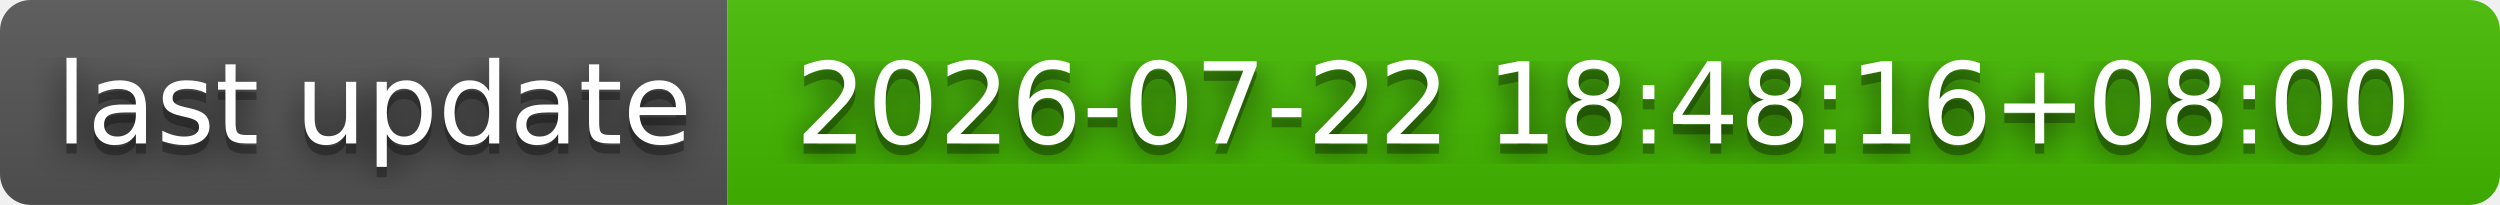
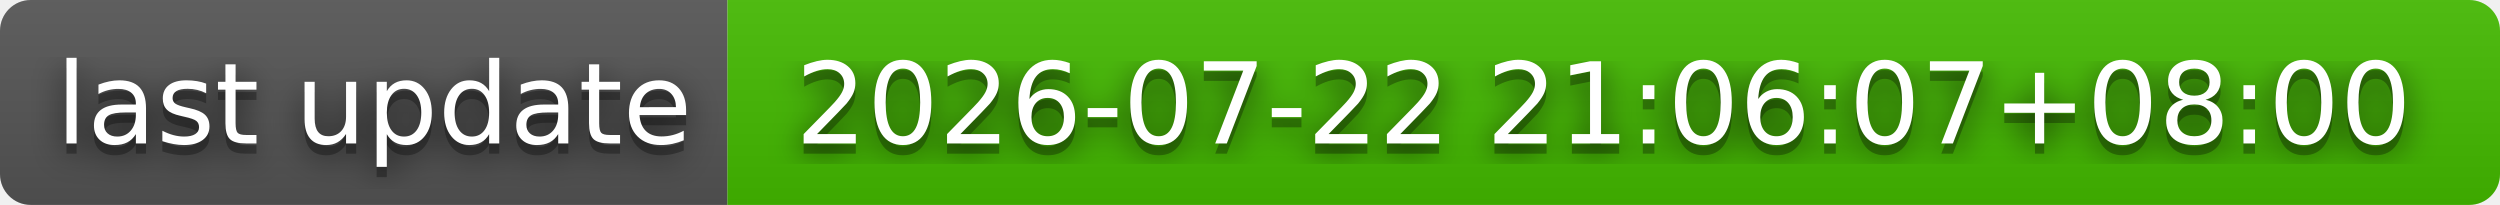
- <svg xmlns="http://www.w3.org/2000/svg" width="244" height="20" role="img" aria-label="last update: 2026-07-22 18:48:16+08:00">
+ <svg xmlns="http://www.w3.org/2000/svg" width="244" height="20" role="img" aria-label="last update: 2026-07-22 21:06:07+08:00">
  <filter id="blur">
    <feGaussianBlur stdDeviation="16" />
  </filter>
  <linearGradient id="s" x2="0" y2="100%">
    <stop offset="0" stop-color="#bbb" stop-opacity=".1" />
    <stop offset="1" stop-opacity=".1" />
  </linearGradient>
  <clipPath id="r">
    <rect width="244" height="20" rx="3" />
  </clipPath>
  <g clip-path="url(#r)">
    <rect width="71" height="20" fill="#555" />
    <rect x="71" width="173" height="20" fill="#4b0" />
    <rect width="244" height="20" fill="url(#s)" />
  </g>
  <g fill="#fff" text-anchor="middle" font-family="Verdana,Geneva,DejaVu Sans,sans-serif" text-rendering="geometricPrecision" font-size="110">
    <g transform="scale(.1)">
      <g aria-hidden="true" fill="#010101">
        <text x="365" y="150" fill-opacity=".8" filter="url(#blur)" textLength="610">last update</text>
        <text x="365" y="150" fill-opacity=".3" textLength="610">last update</text>
      </g>
      <text x="365" y="140" textLength="610">last update</text>
    </g>
    <g transform="scale(.1)">
      <g aria-hidden="true" fill="#010101">
-         <text x="1565" y="150" fill-opacity=".8" filter="url(#blur)" textLength="1630">2026-07-22 18:48:16+08:00</text>
-         <text x="1565" y="150" fill-opacity=".3" textLength="1630">2026-07-22 18:48:16+08:00</text>
+         <text x="1565" y="150" fill-opacity=".8" filter="url(#blur)" textLength="1630">2026-07-22 21:06:07+08:00</text>
+         <text x="1565" y="150" fill-opacity=".3" textLength="1630">2026-07-22 21:06:07+08:00</text>
      </g>
-       <text x="1565" y="140" textLength="1630">2026-07-22 18:48:16+08:00</text>
+       <text x="1565" y="140" textLength="1630">2026-07-22 21:06:07+08:00</text>
    </g>
  </g>
</svg>
